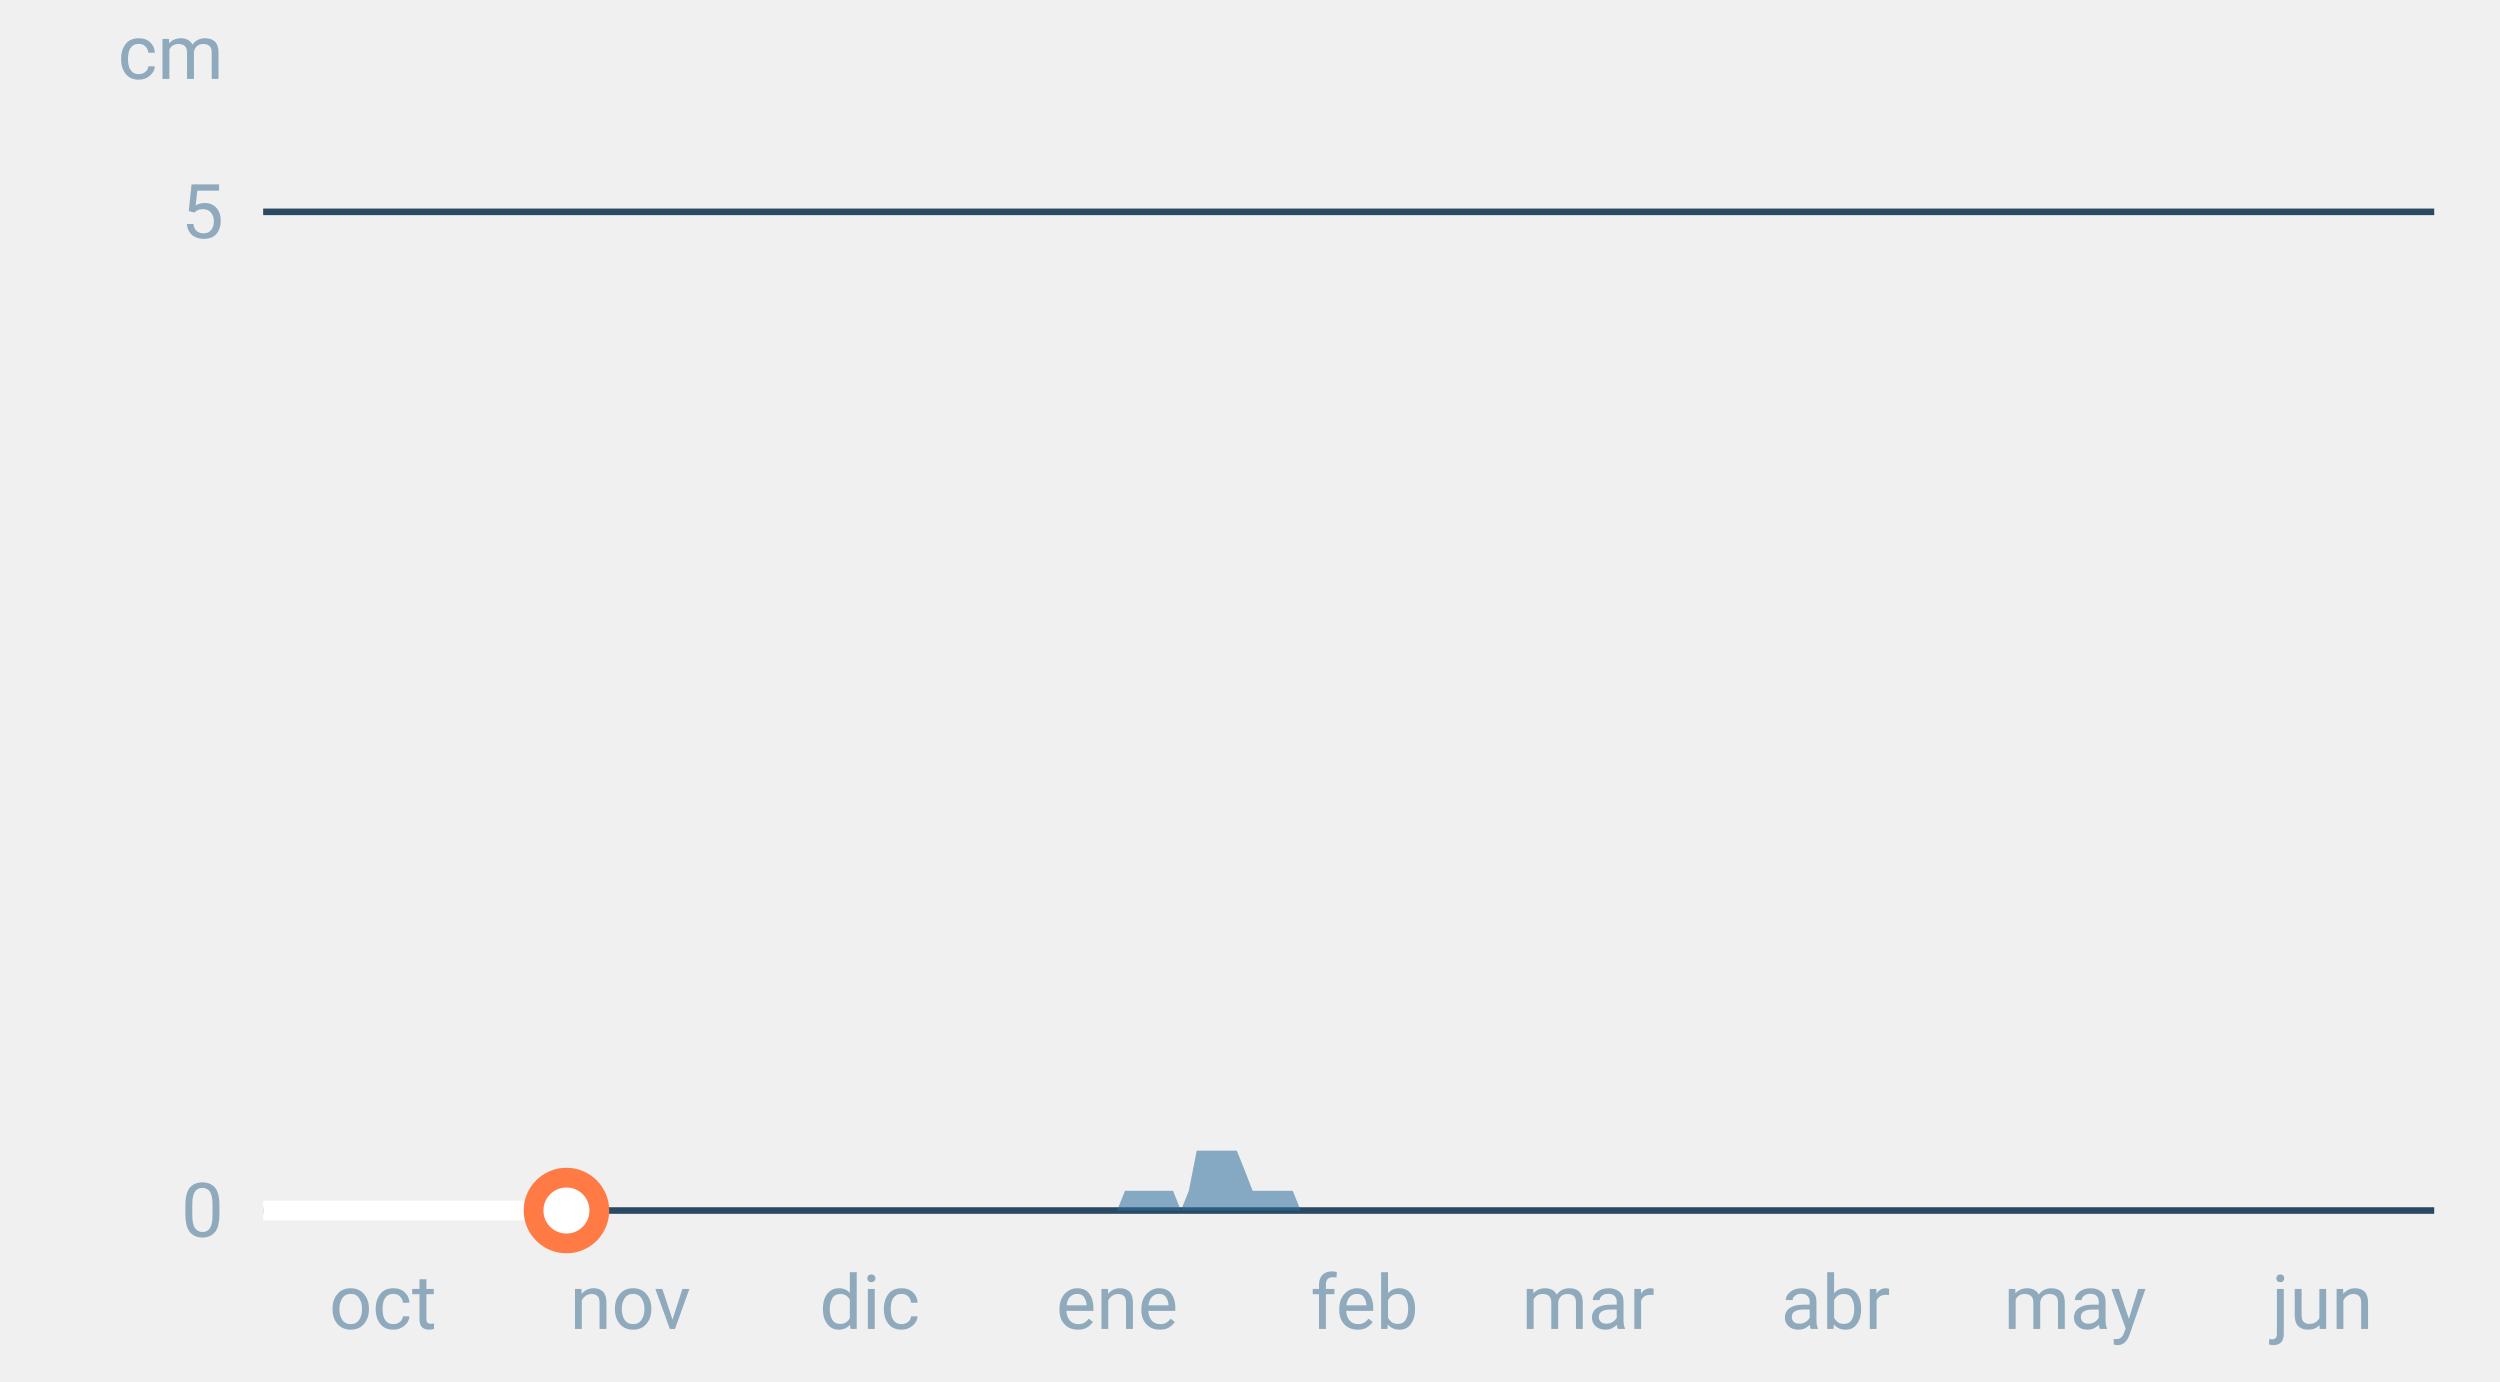
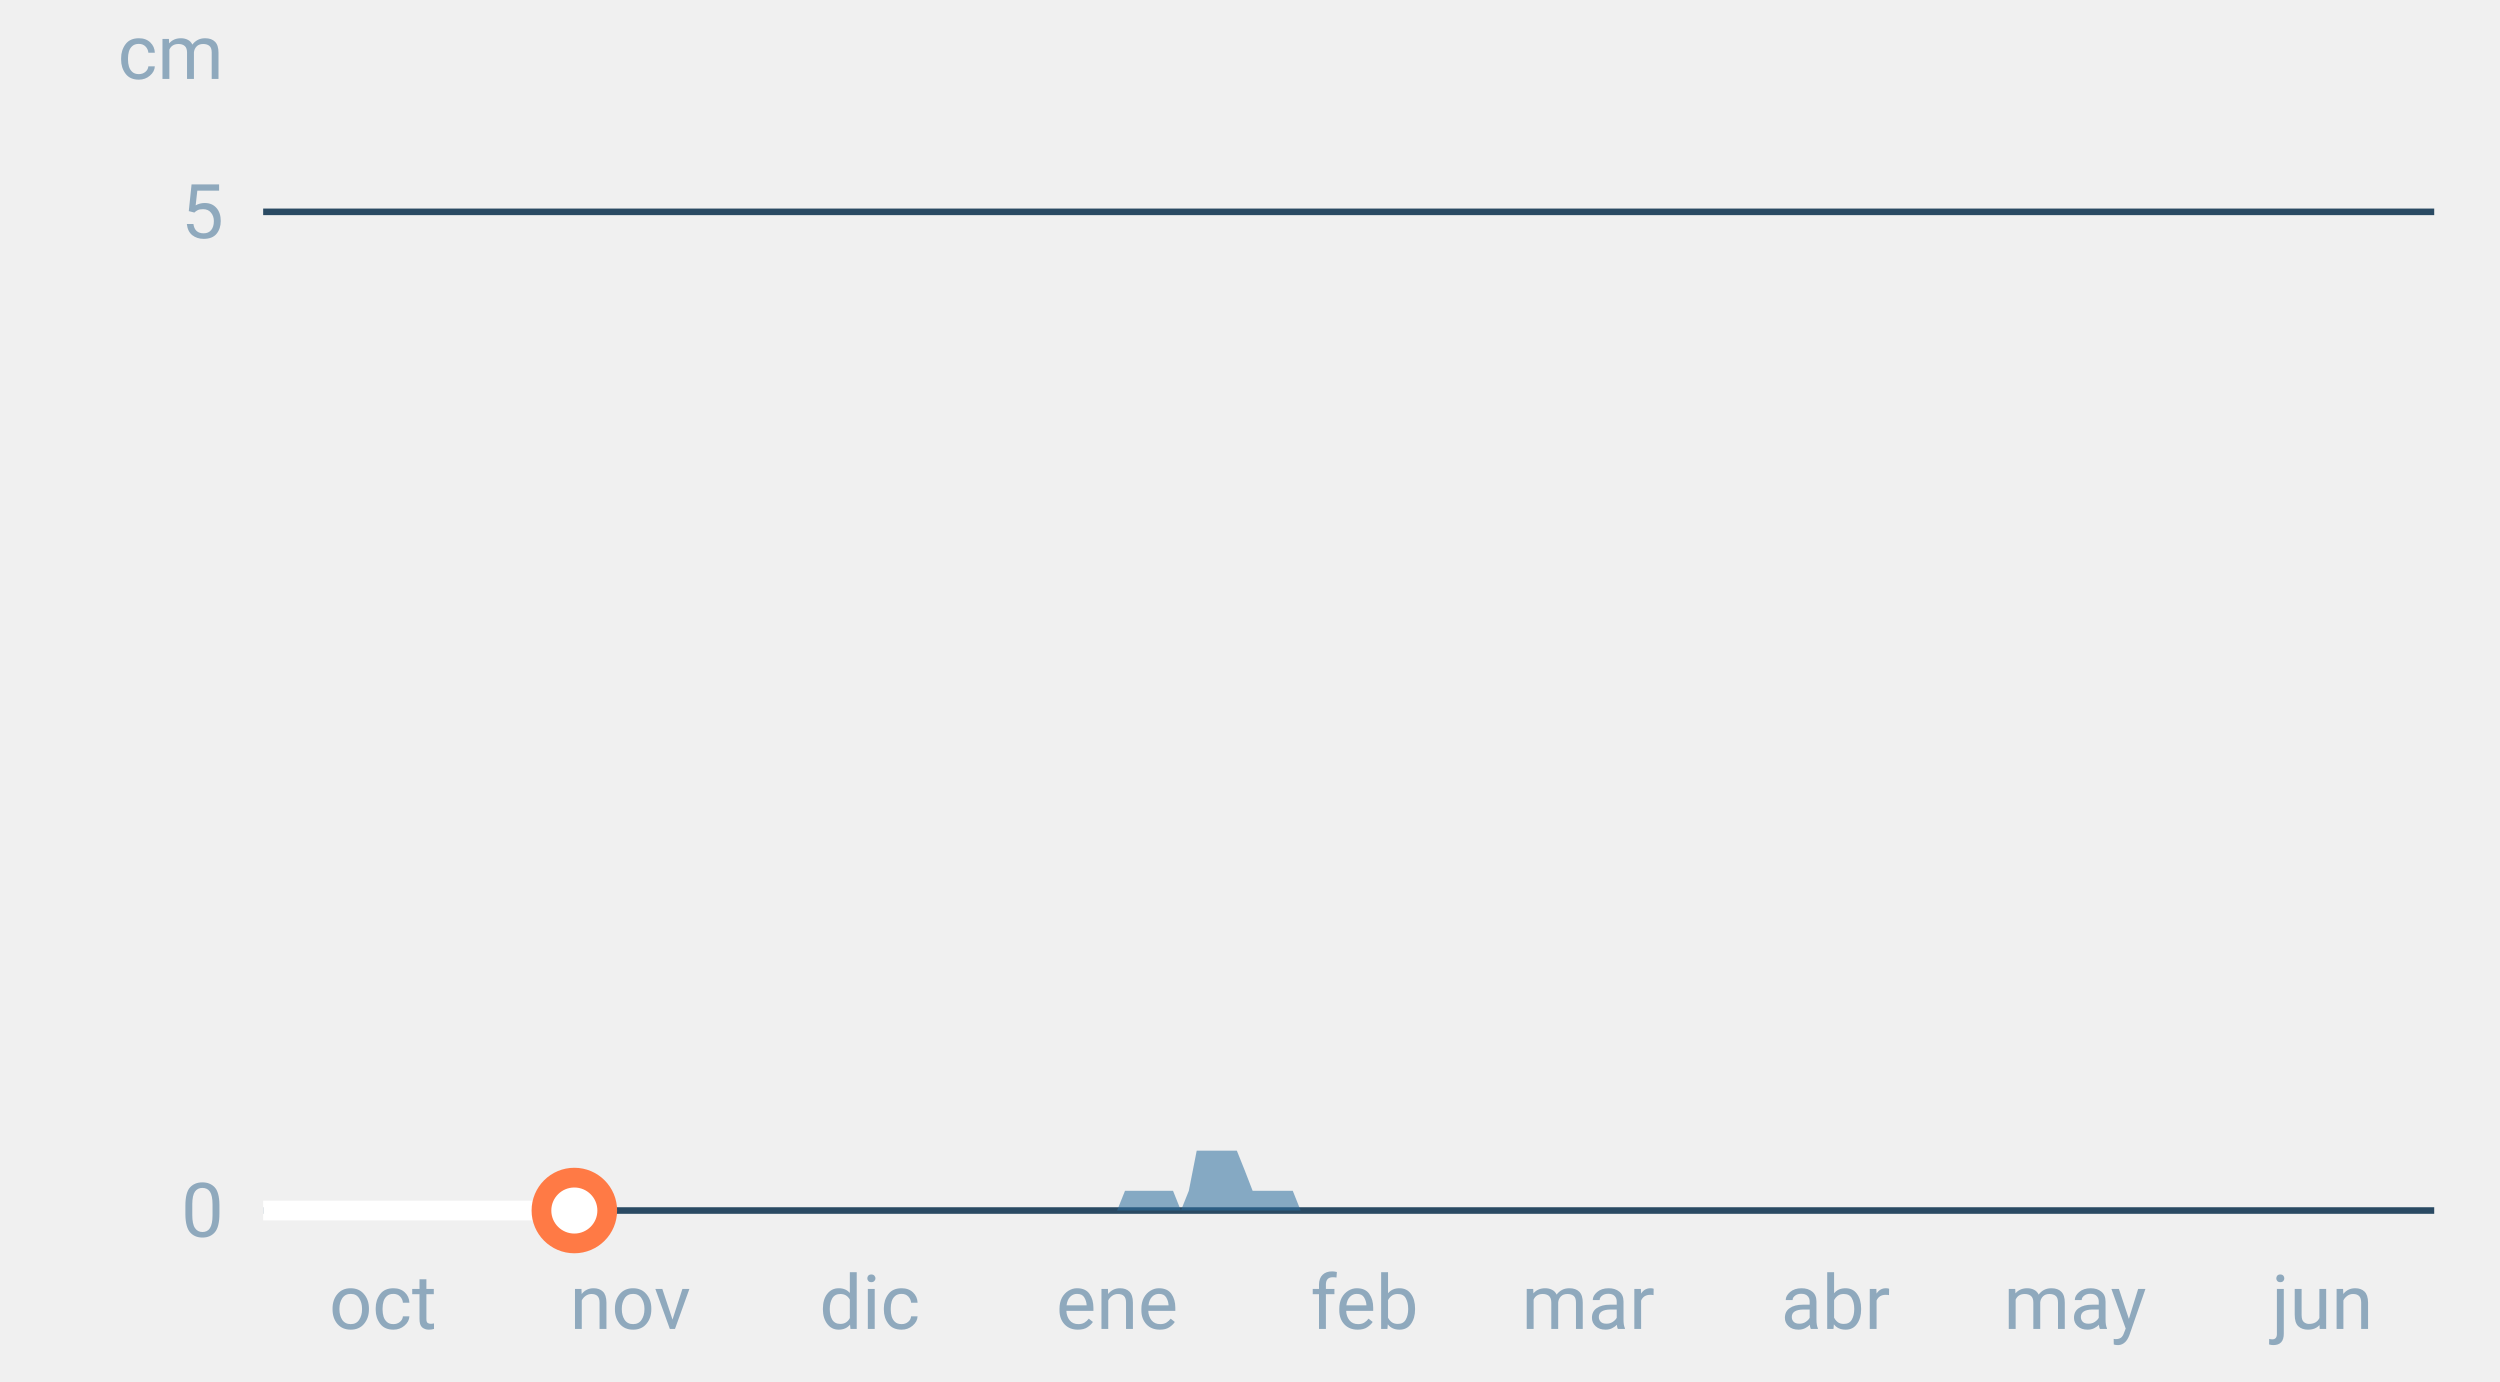
<svg xmlns="http://www.w3.org/2000/svg" font-family="-apple-system,BlinkMacSystemFont,Segoe UI,Roboto,Helvetica,Arial,sans-serif" viewBox="0 0 380 210" role="img" aria-labelledby="cgnv-es-m" class="cgnv-svg">
  <line x1="40" x2="370" y1="184.0" y2="184.0" stroke="#2a4a63" />
  <text x="34" y="188.0" font-size="11.5" text-anchor="end" fill="#8fa9bd">0</text>
  <line x1="40" x2="370" y1="32.2" y2="32.2" stroke="#2a4a63" />
  <text x="34" y="36.2" font-size="11.5" text-anchor="end" fill="#8fa9bd">5</text>
  <text x="34" y="12" font-size="11.5" text-anchor="end" fill="#8fa9bd">cm</text>
  <text x="58.2" y="202" font-size="11.5" text-anchor="middle" fill="#8fa9bd">oct</text>
  <text x="95.8" y="202" font-size="11.5" text-anchor="middle" fill="#8fa9bd">nov</text>
  <text x="132.2" y="202" font-size="11.5" text-anchor="middle" fill="#8fa9bd">dic</text>
  <text x="169.8" y="202" font-size="11.5" text-anchor="middle" fill="#8fa9bd">ene</text>
  <text x="207.4" y="202" font-size="11.5" text-anchor="middle" fill="#8fa9bd">feb</text>
  <text x="241.4" y="202" font-size="11.5" text-anchor="middle" fill="#8fa9bd">mar</text>
  <text x="279.0" y="202" font-size="11.5" text-anchor="middle" fill="#8fa9bd">abr</text>
  <text x="315.4" y="202" font-size="11.5" text-anchor="middle" fill="#8fa9bd">may</text>
  <text x="353.0" y="202" font-size="11.5" text-anchor="middle" fill="#8fa9bd">jun</text>
  <polygon points="40.0,184.0 40.0,184.0 41.2,184.0 42.4,184.0 43.6,184.0 44.9,184.0 46.1,184.0 47.3,184.0 48.5,184.0 49.7,184.0 50.9,184.0 52.1,184.0 53.3,184.0 54.6,184.0 55.8,184.0 57.0,184.0 58.2,184.0 59.4,184.0 60.6,184.0 61.8,184.0 63.1,184.0 64.3,184.0 65.5,184.0 66.7,184.0 67.9,184.0 69.1,184.0 70.3,184.0 71.5,184.0 72.8,184.0 74.0,184.0 75.2,184.0 76.4,184.0 77.6,184.0 78.8,184.0 80.0,184.0 81.2,184.0 82.5,184.0 83.7,184.0 84.9,184.0 86.1,184.0 87.3,184.0 88.5,184.0 89.7,184.0 91.0,184.0 92.2,184.0 93.4,184.0 94.6,184.0 95.8,184.0 97.0,184.0 98.2,184.0 99.4,184.0 100.7,184.0 101.9,184.0 103.1,184.0 104.3,184.0 105.5,184.0 106.7,184.0 107.9,184.0 109.2,184.0 110.4,184.0 111.6,184.0 112.8,184.0 114.0,184.0 115.2,184.0 116.4,184.0 117.6,184.0 118.9,184.0 120.1,184.0 121.3,184.0 122.5,184.0 123.7,184.0 124.9,184.0 126.1,184.0 127.4,184.0 128.6,184.0 129.8,184.0 131.0,184.0 132.2,184.0 133.4,184.0 134.6,184.0 135.8,184.0 137.1,184.0 138.3,184.0 139.5,184.0 140.7,184.0 141.9,184.0 143.1,184.0 144.3,184.0 145.6,184.0 146.8,184.0 148.0,184.0 149.2,184.0 150.4,184.0 151.6,184.0 152.8,184.0 154.0,184.0 155.3,184.0 156.5,184.0 157.7,184.0 158.9,184.0 160.1,184.0 161.3,184.0 162.5,184.0 163.8,184.0 165.0,184.0 166.2,184.0 167.4,184.0 168.6,184.0 169.8,184.0 171.0,181.0 172.2,181.0 173.5,181.0 174.7,181.0 175.9,181.0 177.1,181.0 178.3,181.0 179.5,184.0 180.7,181.0 181.9,174.9 183.2,174.9 184.4,174.9 185.6,174.9 186.8,174.9 188.0,174.9 189.2,177.9 190.4,181.0 191.7,181.0 192.9,181.0 194.1,181.0 195.3,181.0 196.5,181.0 197.7,184.0 198.9,184.0 200.1,184.0 201.4,184.0 202.6,184.0 203.8,184.0 205.0,184.0 206.2,184.0 207.4,184.0 208.6,184.0 209.9,184.0 211.1,184.0 212.3,184.0 213.5,184.0 214.7,184.0 215.9,184.0 217.1,184.0 218.3,184.0 219.6,184.0 220.8,184.0 222.0,184.0 223.2,184.0 224.4,184.0 225.6,184.0 226.8,184.0 228.1,184.0 229.3,184.0 230.5,184.0 231.7,184.0 232.9,184.0 234.1,184.0 235.3,184.0 236.5,184.0 237.8,184.0 239.0,184.0 240.2,184.0 241.4,184.0 242.6,184.0 243.8,184.0 245.0,184.0 246.2,184.0 247.5,184.0 248.7,184.0 249.9,184.0 251.1,184.0 252.3,184.0 253.5,184.0 254.7,184.0 256.0,184.0 257.2,184.0 258.4,184.0 259.6,184.0 260.8,184.0 262.0,184.0 263.2,184.0 264.4,184.0 265.7,184.0 266.9,184.0 268.1,184.0 269.3,184.0 270.5,184.0 271.7,184.0 272.9,184.0 274.2,184.0 275.4,184.0 276.6,184.0 277.8,184.0 279.0,184.0 280.2,184.0 281.4,184.0 282.6,184.0 283.9,184.0 285.1,184.0 286.3,184.0 287.5,184.0 288.7,184.0 289.9,184.0 291.1,184.0 292.4,184.0 293.6,184.0 294.8,184.0 296.0,184.0 297.2,184.0 298.4,184.0 299.6,184.0 300.8,184.0 302.1,184.0 303.3,184.0 304.5,184.0 305.7,184.0 306.9,184.0 308.1,184.0 309.3,184.0 310.6,184.0 311.8,184.0 313.0,184.0 314.2,184.0 315.4,184.0 316.6,184.0 317.8,184.0 319.0,184.0 320.3,184.0 321.5,184.0 322.7,184.0 323.9,184.0 325.1,184.0 326.3,184.0 327.5,184.0 328.8,184.0 330.0,184.0 331.2,184.0 332.4,184.0 333.6,184.0 334.8,184.0 336.0,184.0 337.2,184.0 338.5,184.0 339.7,184.0 340.9,184.0 342.1,184.0 343.3,184.0 344.5,184.0 345.7,184.0 346.9,184.0 348.2,184.0 349.4,184.0 350.6,184.0 351.8,184.0 353.0,184.0 354.2,184.0 355.4,184.0 356.7,184.0 357.9,184.0 359.1,184.0 360.3,184.0 361.5,184.0 362.7,184.0 363.9,184.0 365.1,184.0 366.4,184.0 367.6,184.0 368.8,184.0 370.0,184.0 370.0,184.0" fill="#2f6f9f" fill-opacity=".55" />
-   <polyline points="40.0,184.0 41.2,184.0 42.4,184.0 43.6,184.0 44.9,184.0 46.1,184.0 47.3,184.0 48.5,184.0 49.7,184.0 50.9,184.0 52.1,184.0 53.3,184.0 54.6,184.0 55.8,184.0 57.0,184.0 58.2,184.0 59.4,184.0 60.6,184.0 61.8,184.0 63.1,184.0 64.3,184.0 65.5,184.0 66.7,184.0 67.9,184.0 69.1,184.0 70.3,184.0 71.5,184.0 72.8,184.0 74.0,184.0 75.2,184.0 76.4,184.0 77.6,184.0 78.8,184.0 80.0,184.0 81.2,184.0 82.5,184.0 83.7,184.0 84.9,184.0 86.1,184.0" fill="none" stroke="#fff" stroke-width="3" stroke-linejoin="round" />
-   <circle cx="86.1" cy="184.0" r="5" fill="#fff" stroke="#ff7a45" stroke-width="3" />
+   <polyline points="40.0,184.0 41.2,184.0 42.4,184.0 43.6,184.0 44.9,184.0 46.1,184.0 47.3,184.0 48.5,184.0 49.7,184.0 50.9,184.0 52.1,184.0 53.3,184.0 54.6,184.0 55.8,184.0 57.0,184.0 58.2,184.0 59.4,184.0 60.6,184.0 61.8,184.0 63.1,184.0 64.3,184.0 65.5,184.0 66.7,184.0 67.9,184.0 69.1,184.0 70.3,184.0 71.5,184.0 72.8,184.0 74.0,184.0 75.2,184.0 76.4,184.0 77.6,184.0 78.8,184.0 80.0,184.0 81.2,184.0 82.5,184.0 83.7,184.0 84.9,184.0 86.1,184.0 87.3,184.0" fill="none" stroke="#fff" stroke-width="3" stroke-linejoin="round" />
+   <circle cx="87.3" cy="184.0" r="5" fill="#fff" stroke="#ff7a45" stroke-width="3" />
</svg>
